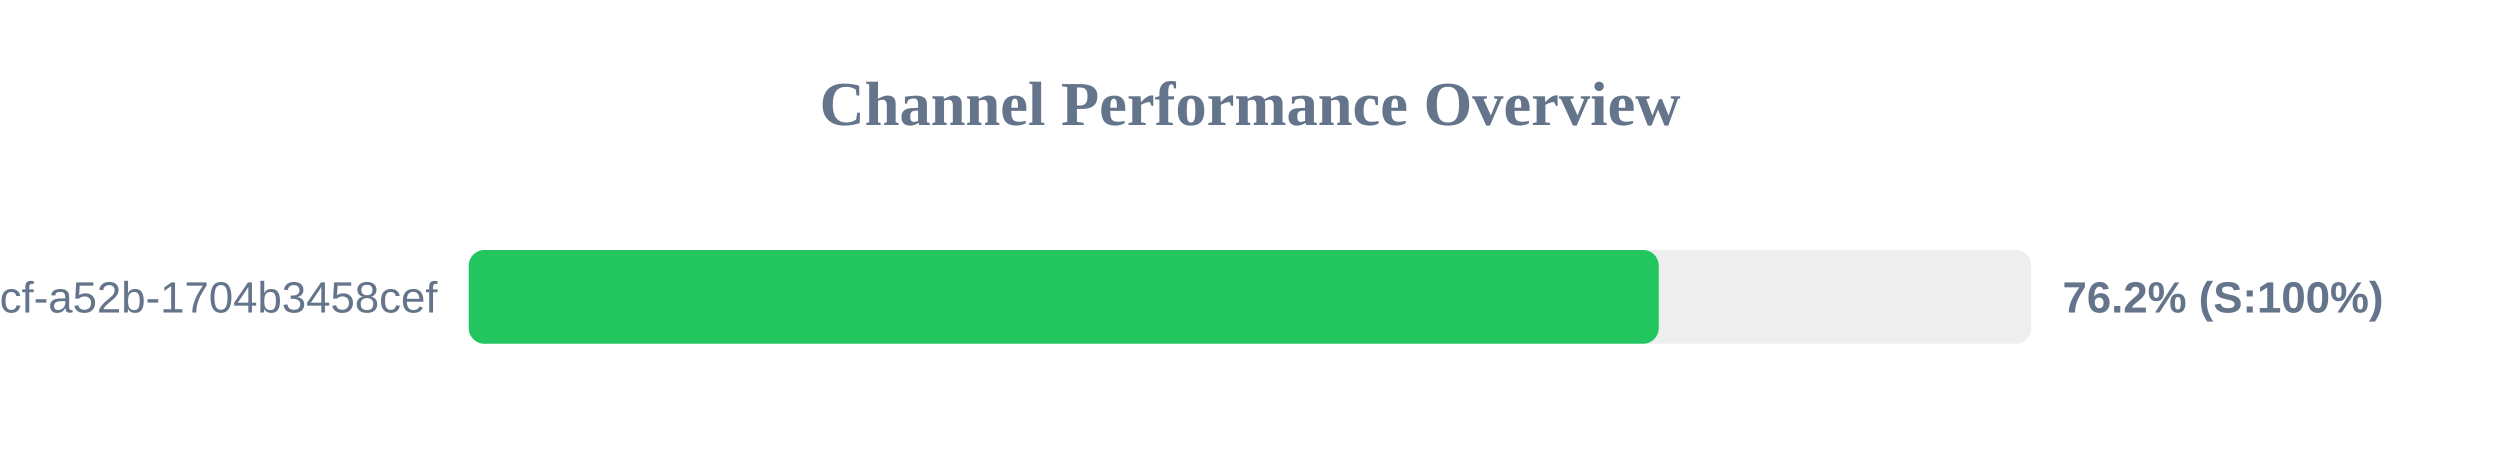
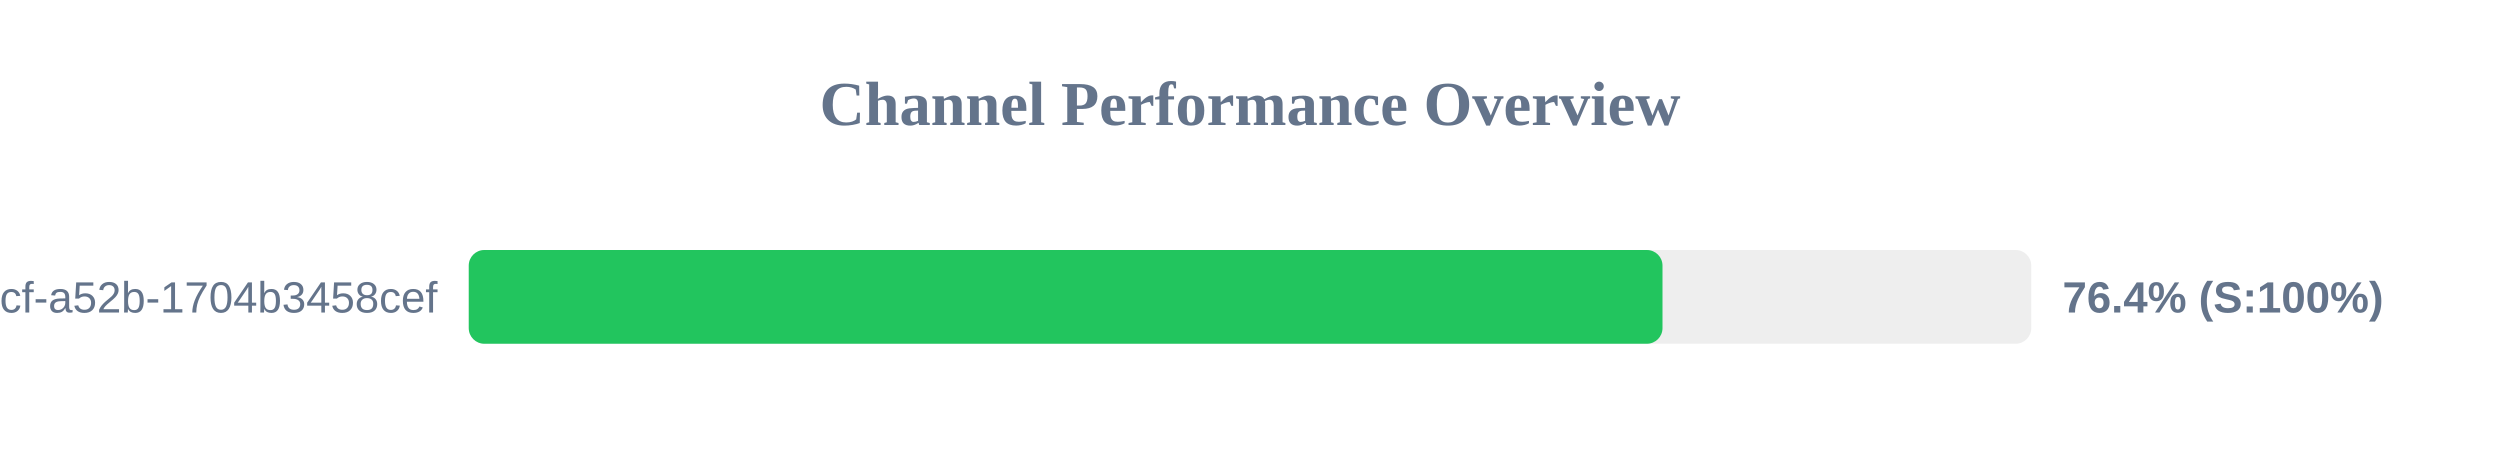
<svg xmlns="http://www.w3.org/2000/svg" width="800" height="150" version="1.1">
  <style>
        .row { font: 14px Arial; fill: #64748b; }
        .score { font: bold 14px Arial; fill: #64748b; }
    </style>
  <text x="400" y="40" text-anchor="middle" font-size="20px" font-weight="bold" fill="#64748b">Channel Performance Overview</text>
  <rect x="150" y="80" width="500" height="30" fill="#eee" rx="5" />
-   <rect x="150" y="80" width="380.8" height="30" fill="#22c55e" rx="5" />
+   <rect x="150" y="80" width="382.0" height="30" fill="#22c55e" rx="5" />
  <text x="140" y="100" text-anchor="end" class="row">?uuid=0cb527d9-6117-4bcf-a52b-1704b3458cef</text>
-   <text x="660" y="100" text-anchor="start" class="score">76.2% (S:100%)</text>
+   <text x="660" y="100" text-anchor="start" class="score">76.4% (S:100%)</text>
</svg>
